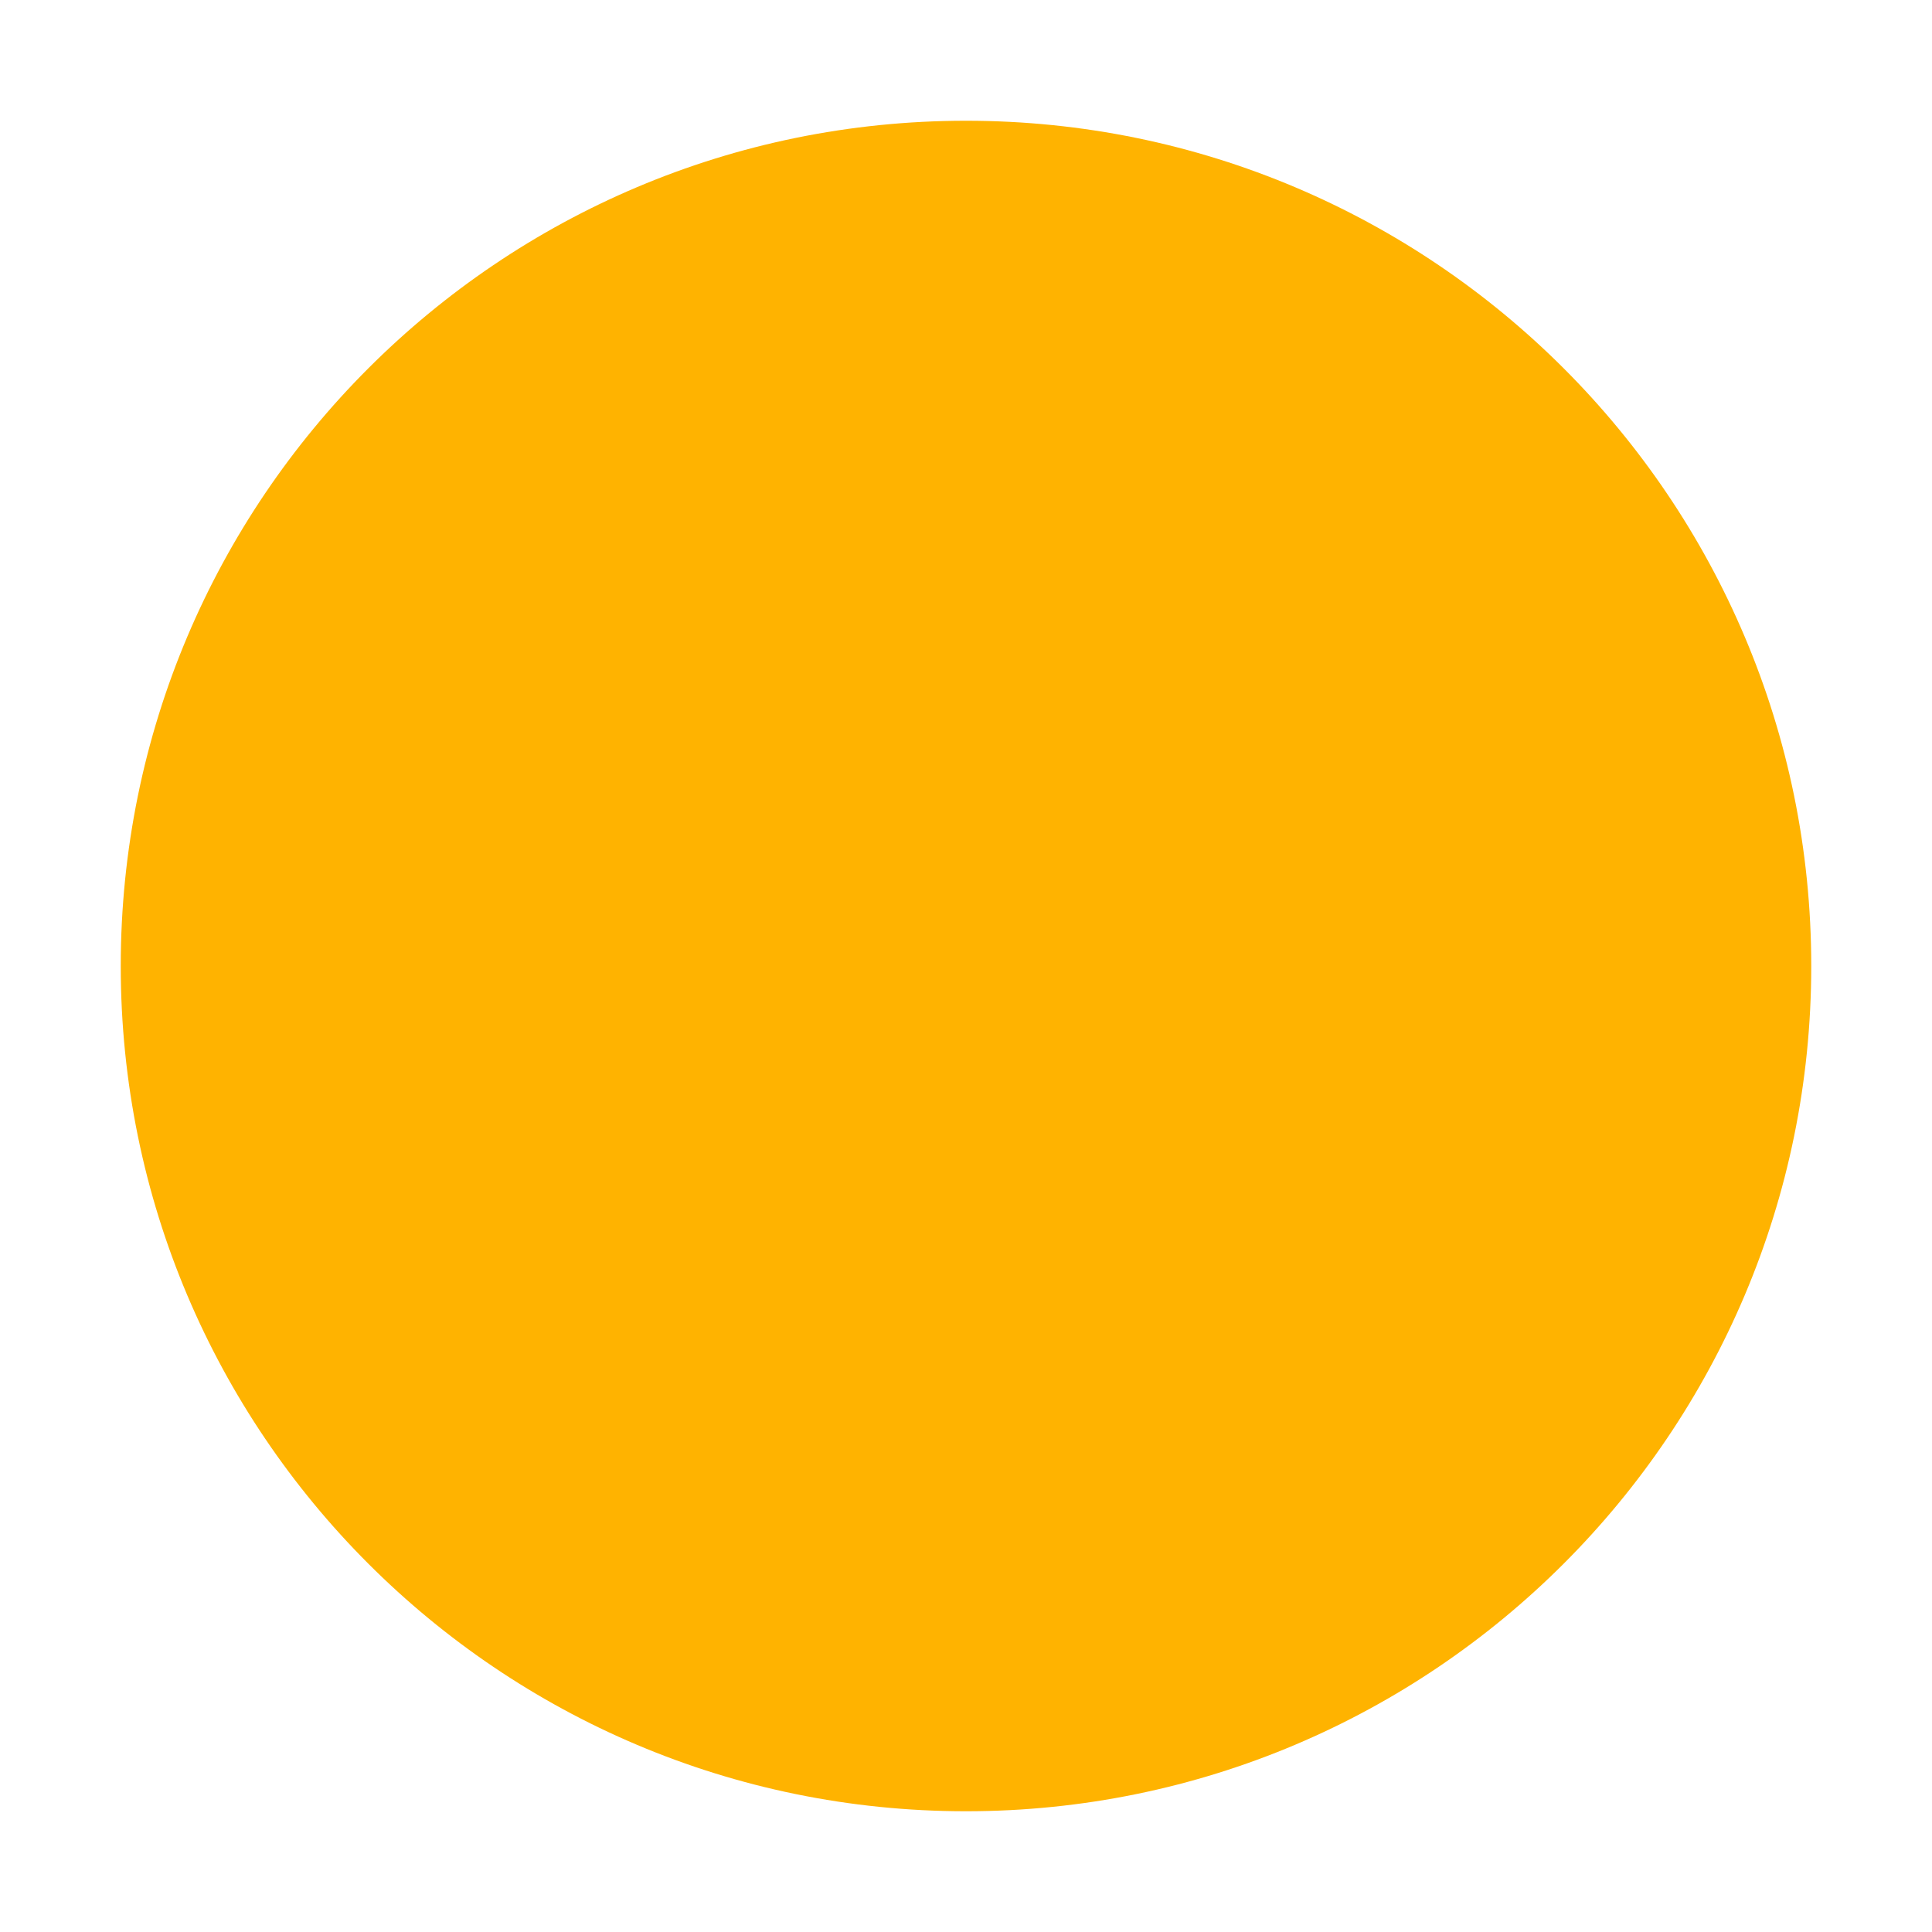
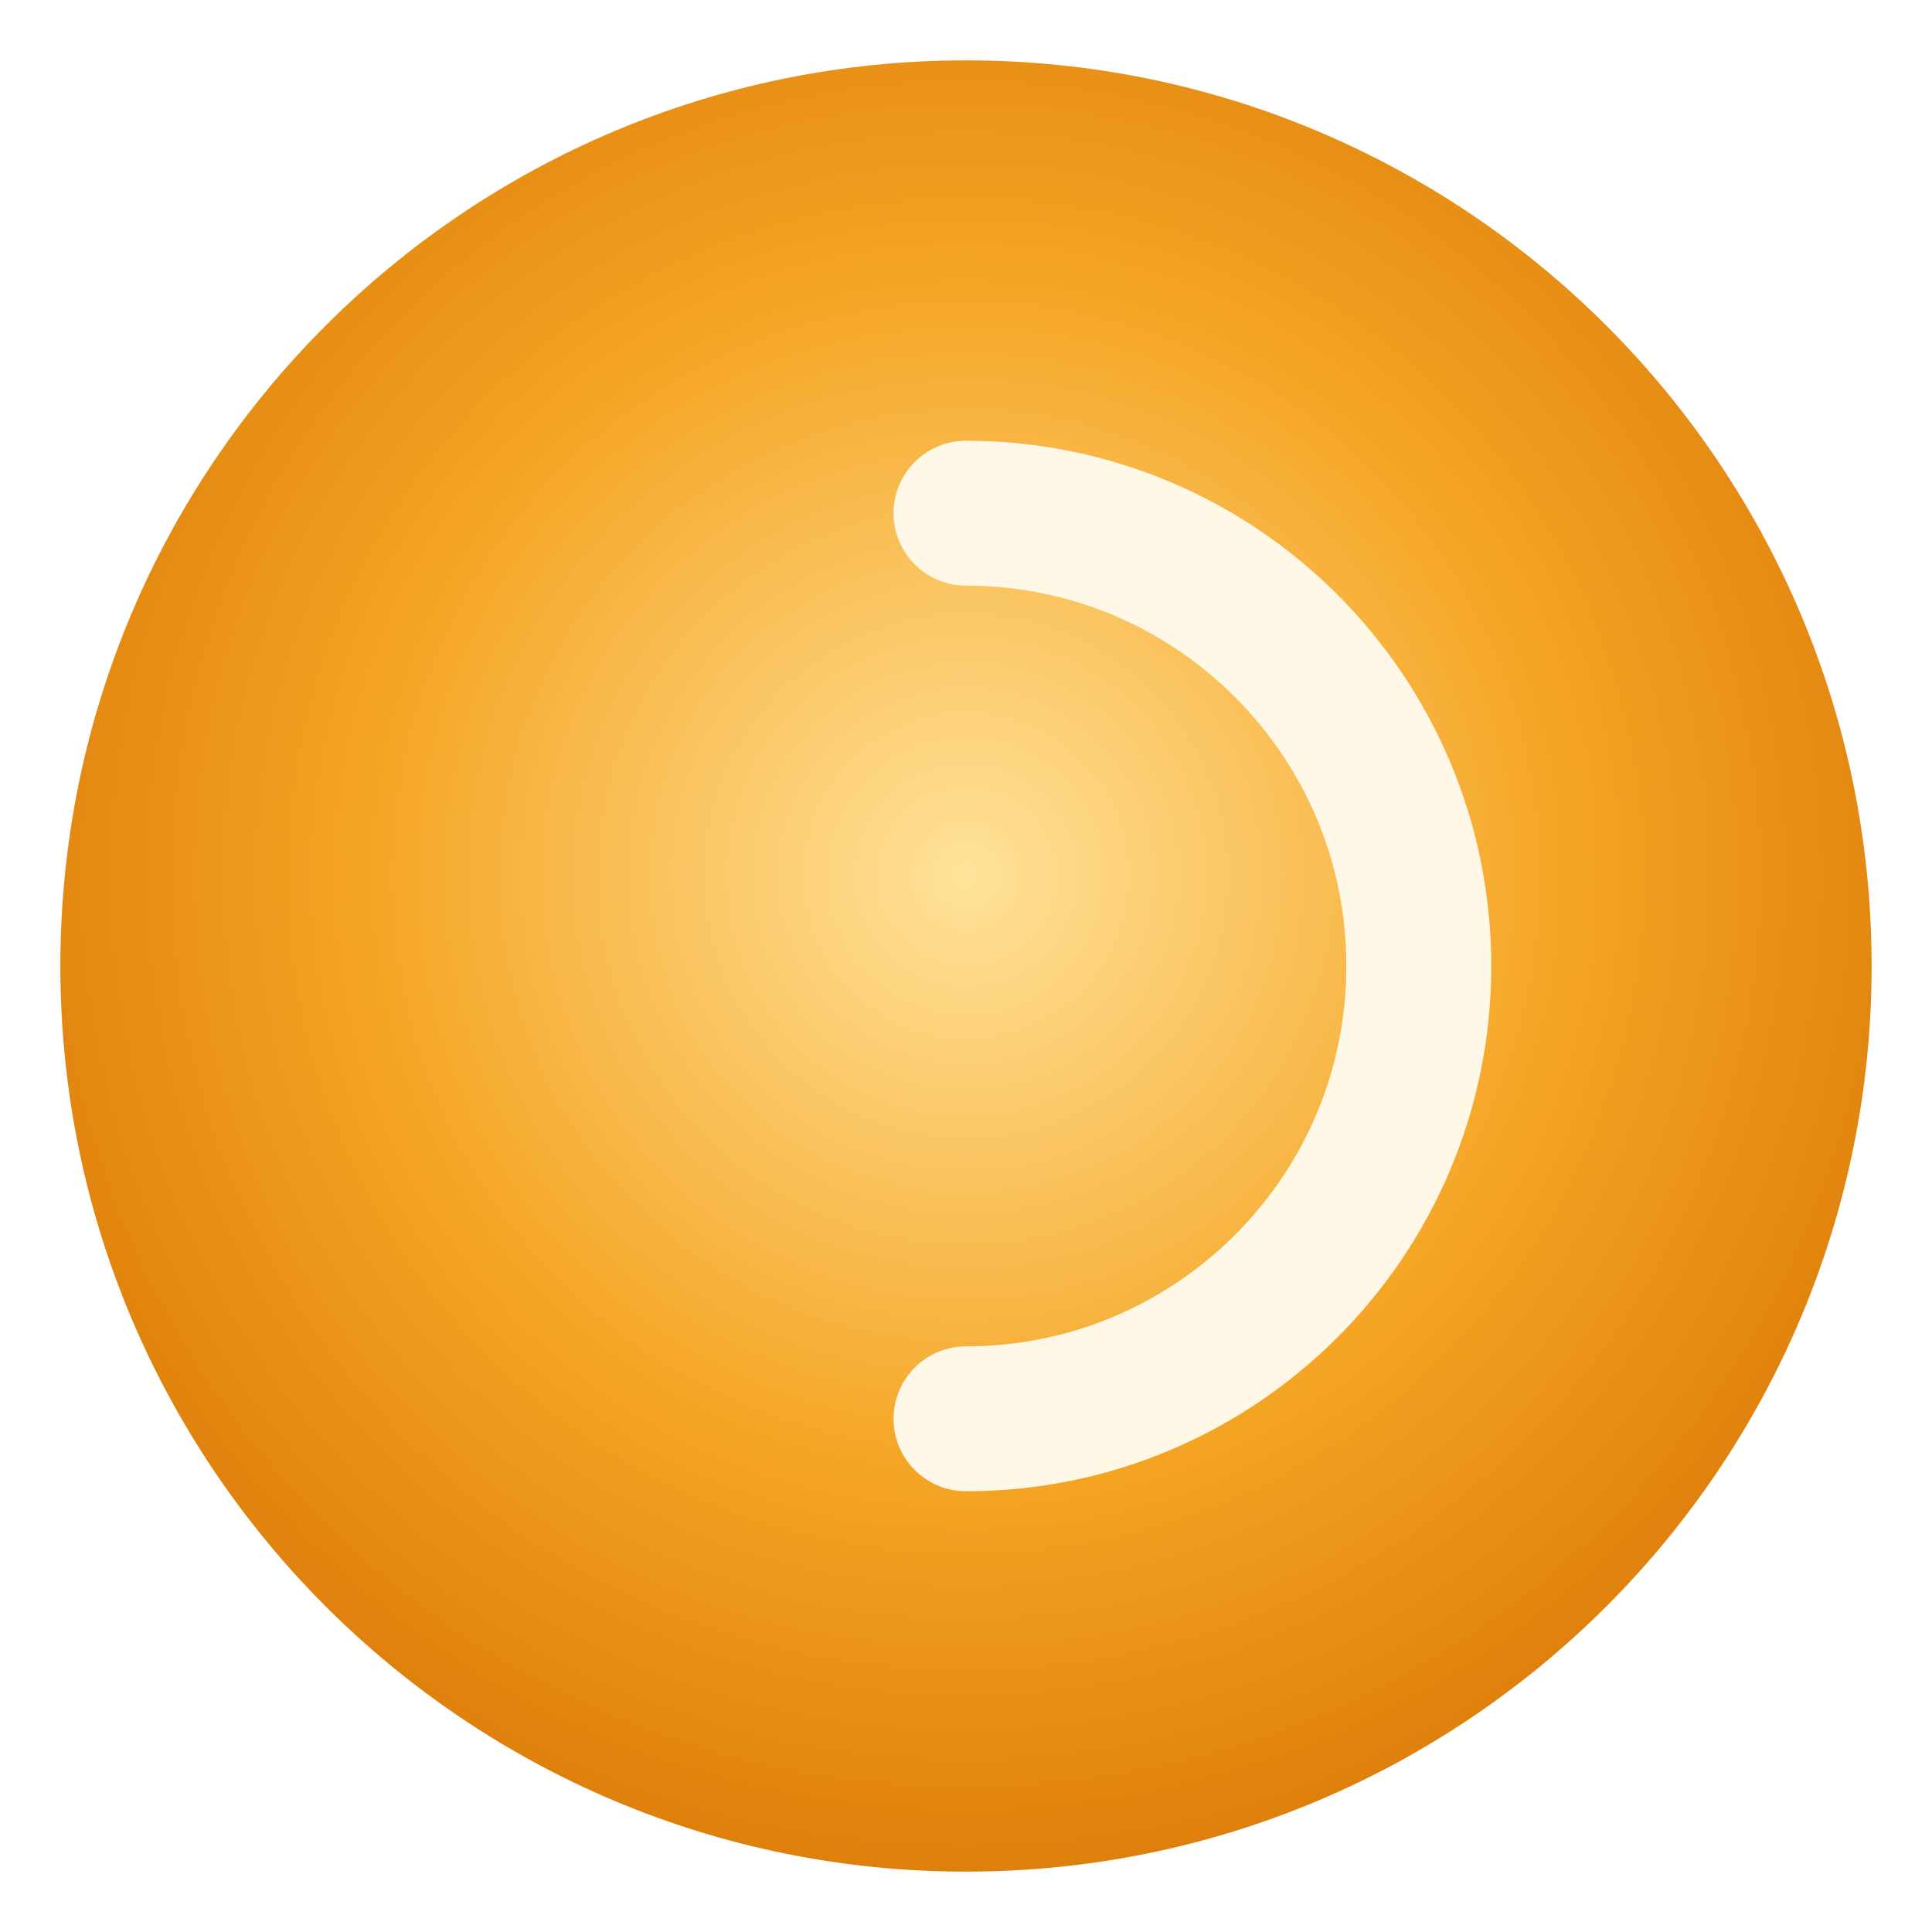
<svg xmlns="http://www.w3.org/2000/svg" viewBox="0 0 32 32">
-   <circle cx="16" cy="16" r="14" fill="#ffb300" />
+   <defs>
+     <radialGradient id="g" cx="0.5" cy="0.45" r="0.6">
+       <stop offset="0" stop-color="#ffe29a" />
+       <stop offset="0.55" stop-color="#f5a524" />
+       <stop offset="1" stop-color="#d97706" />
+     </radialGradient>
+   </defs>
+   <circle cx="16" cy="16" r="15" fill="url(#g)" />
+   <path d="M16 8.5a7.5 7.5 0 0 1 0 15" fill="none" stroke="#fff8e6" stroke-width="2.4" stroke-linecap="round" />
</svg>
